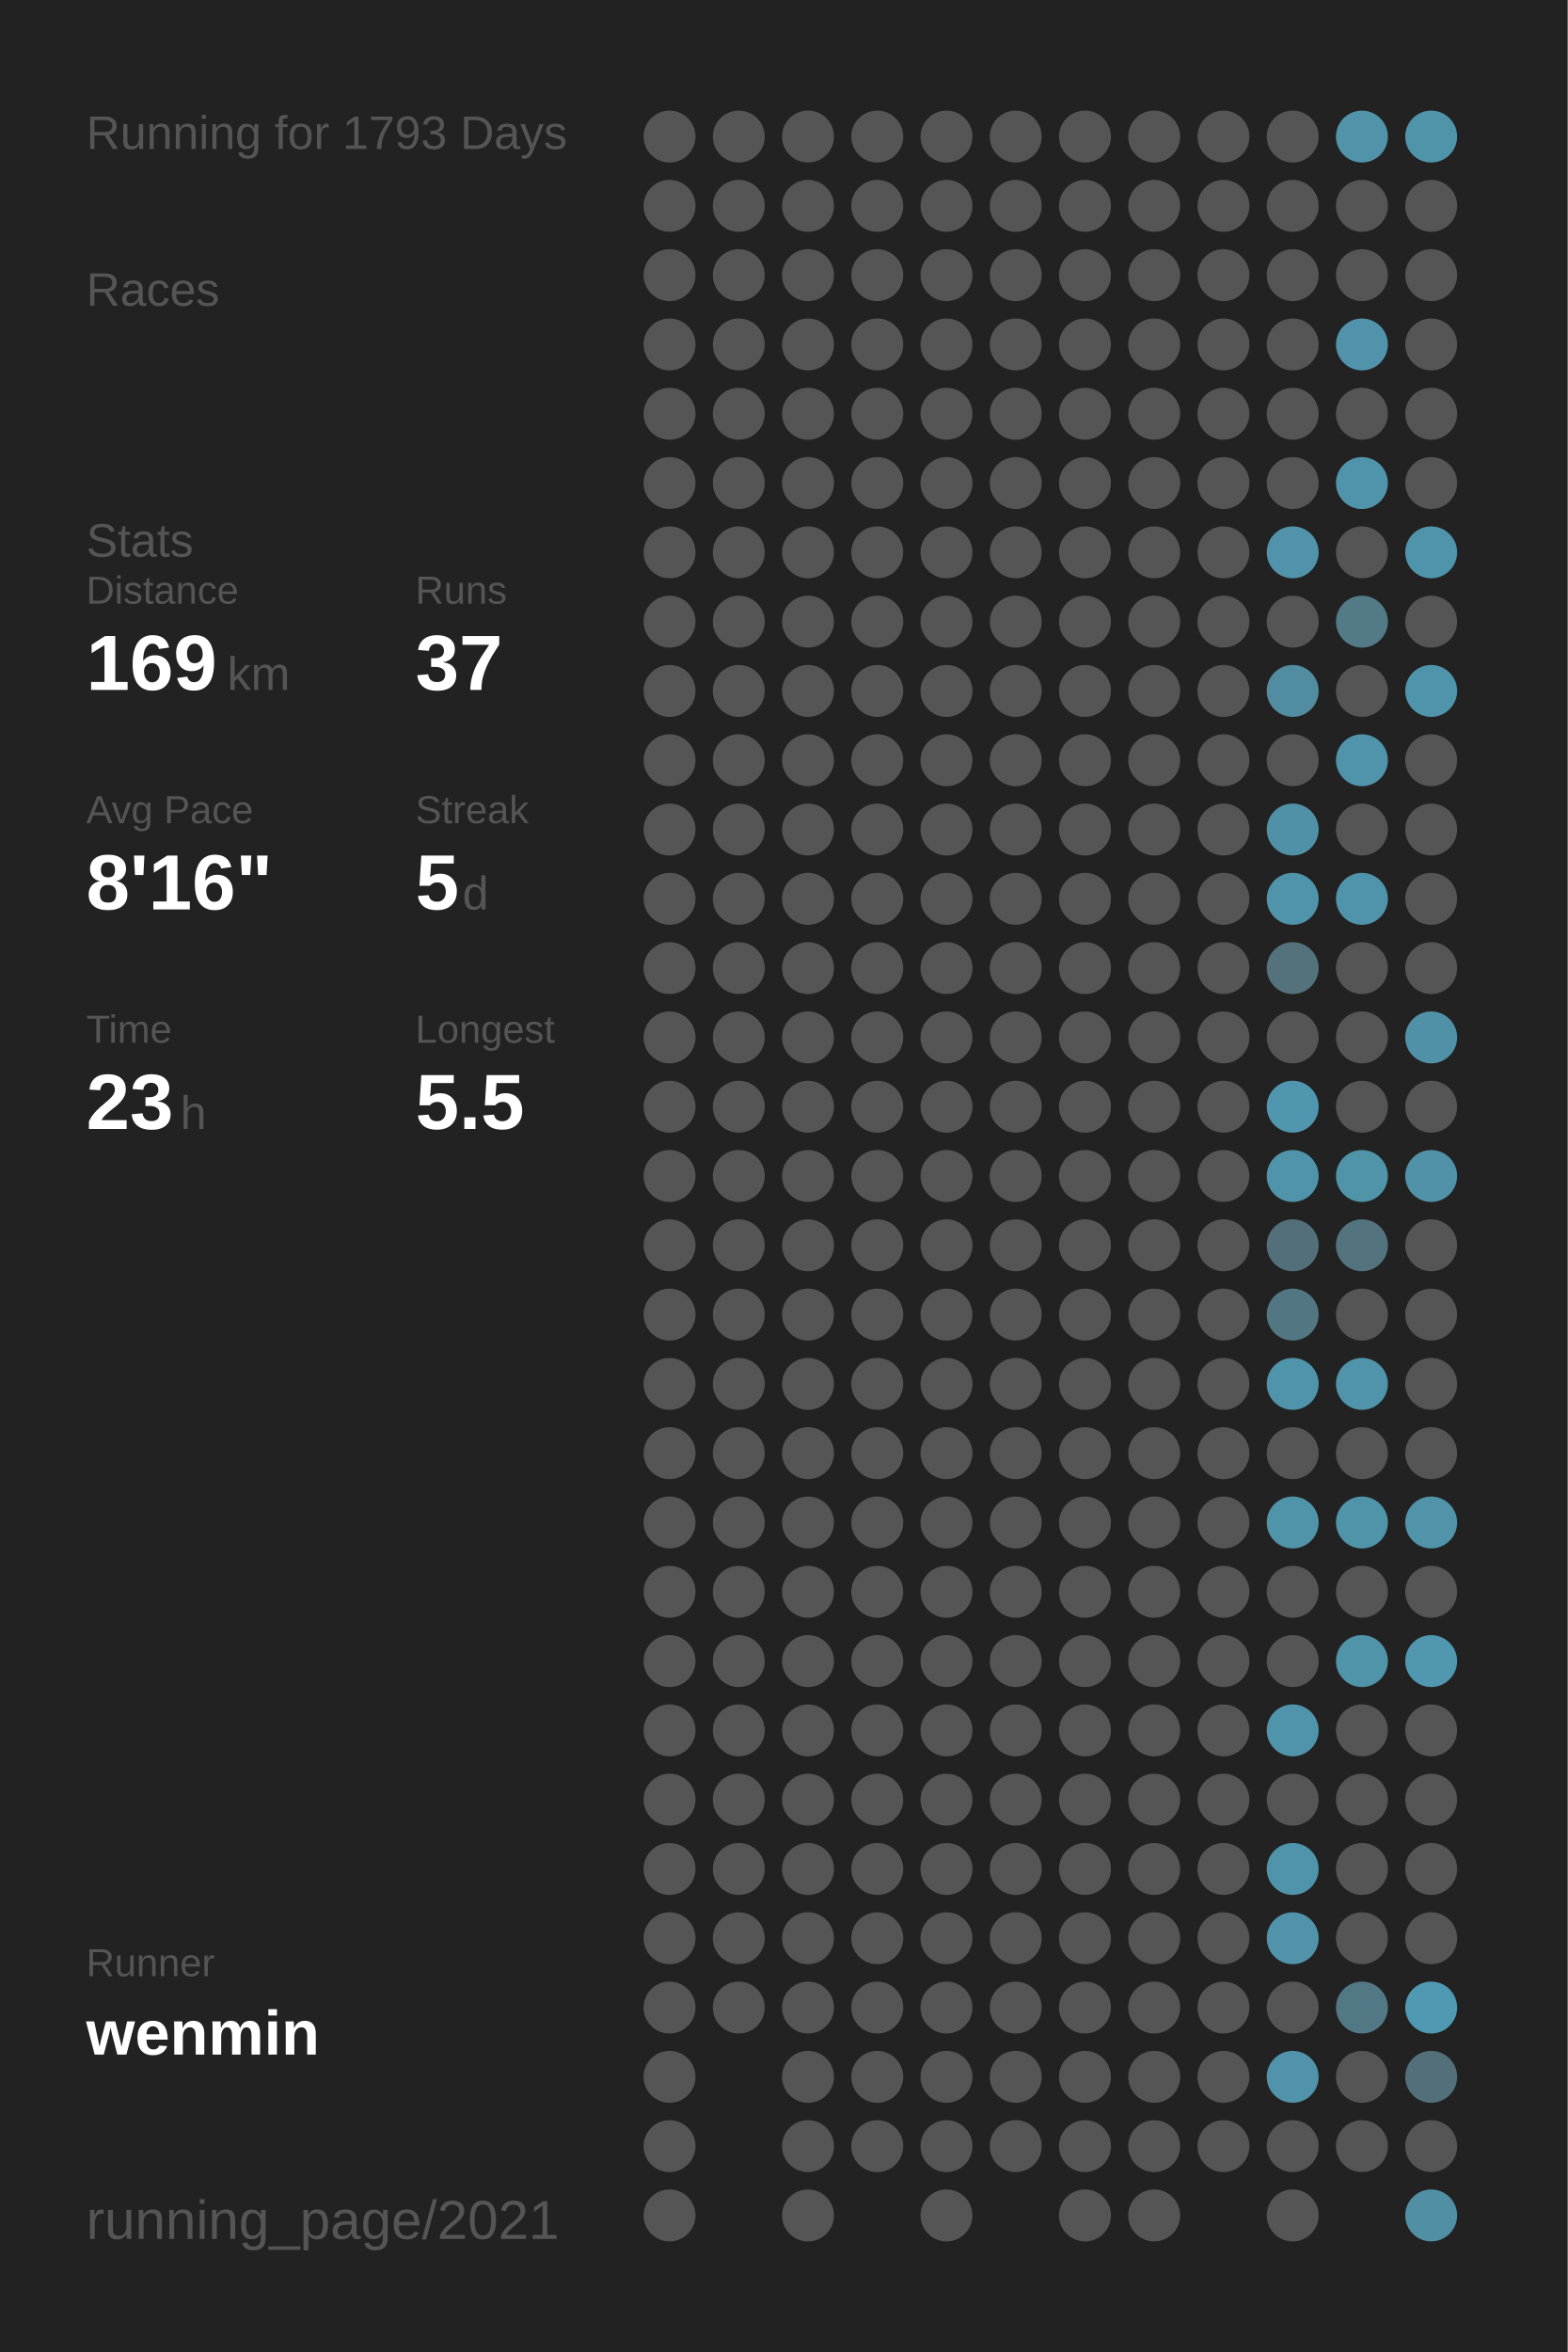
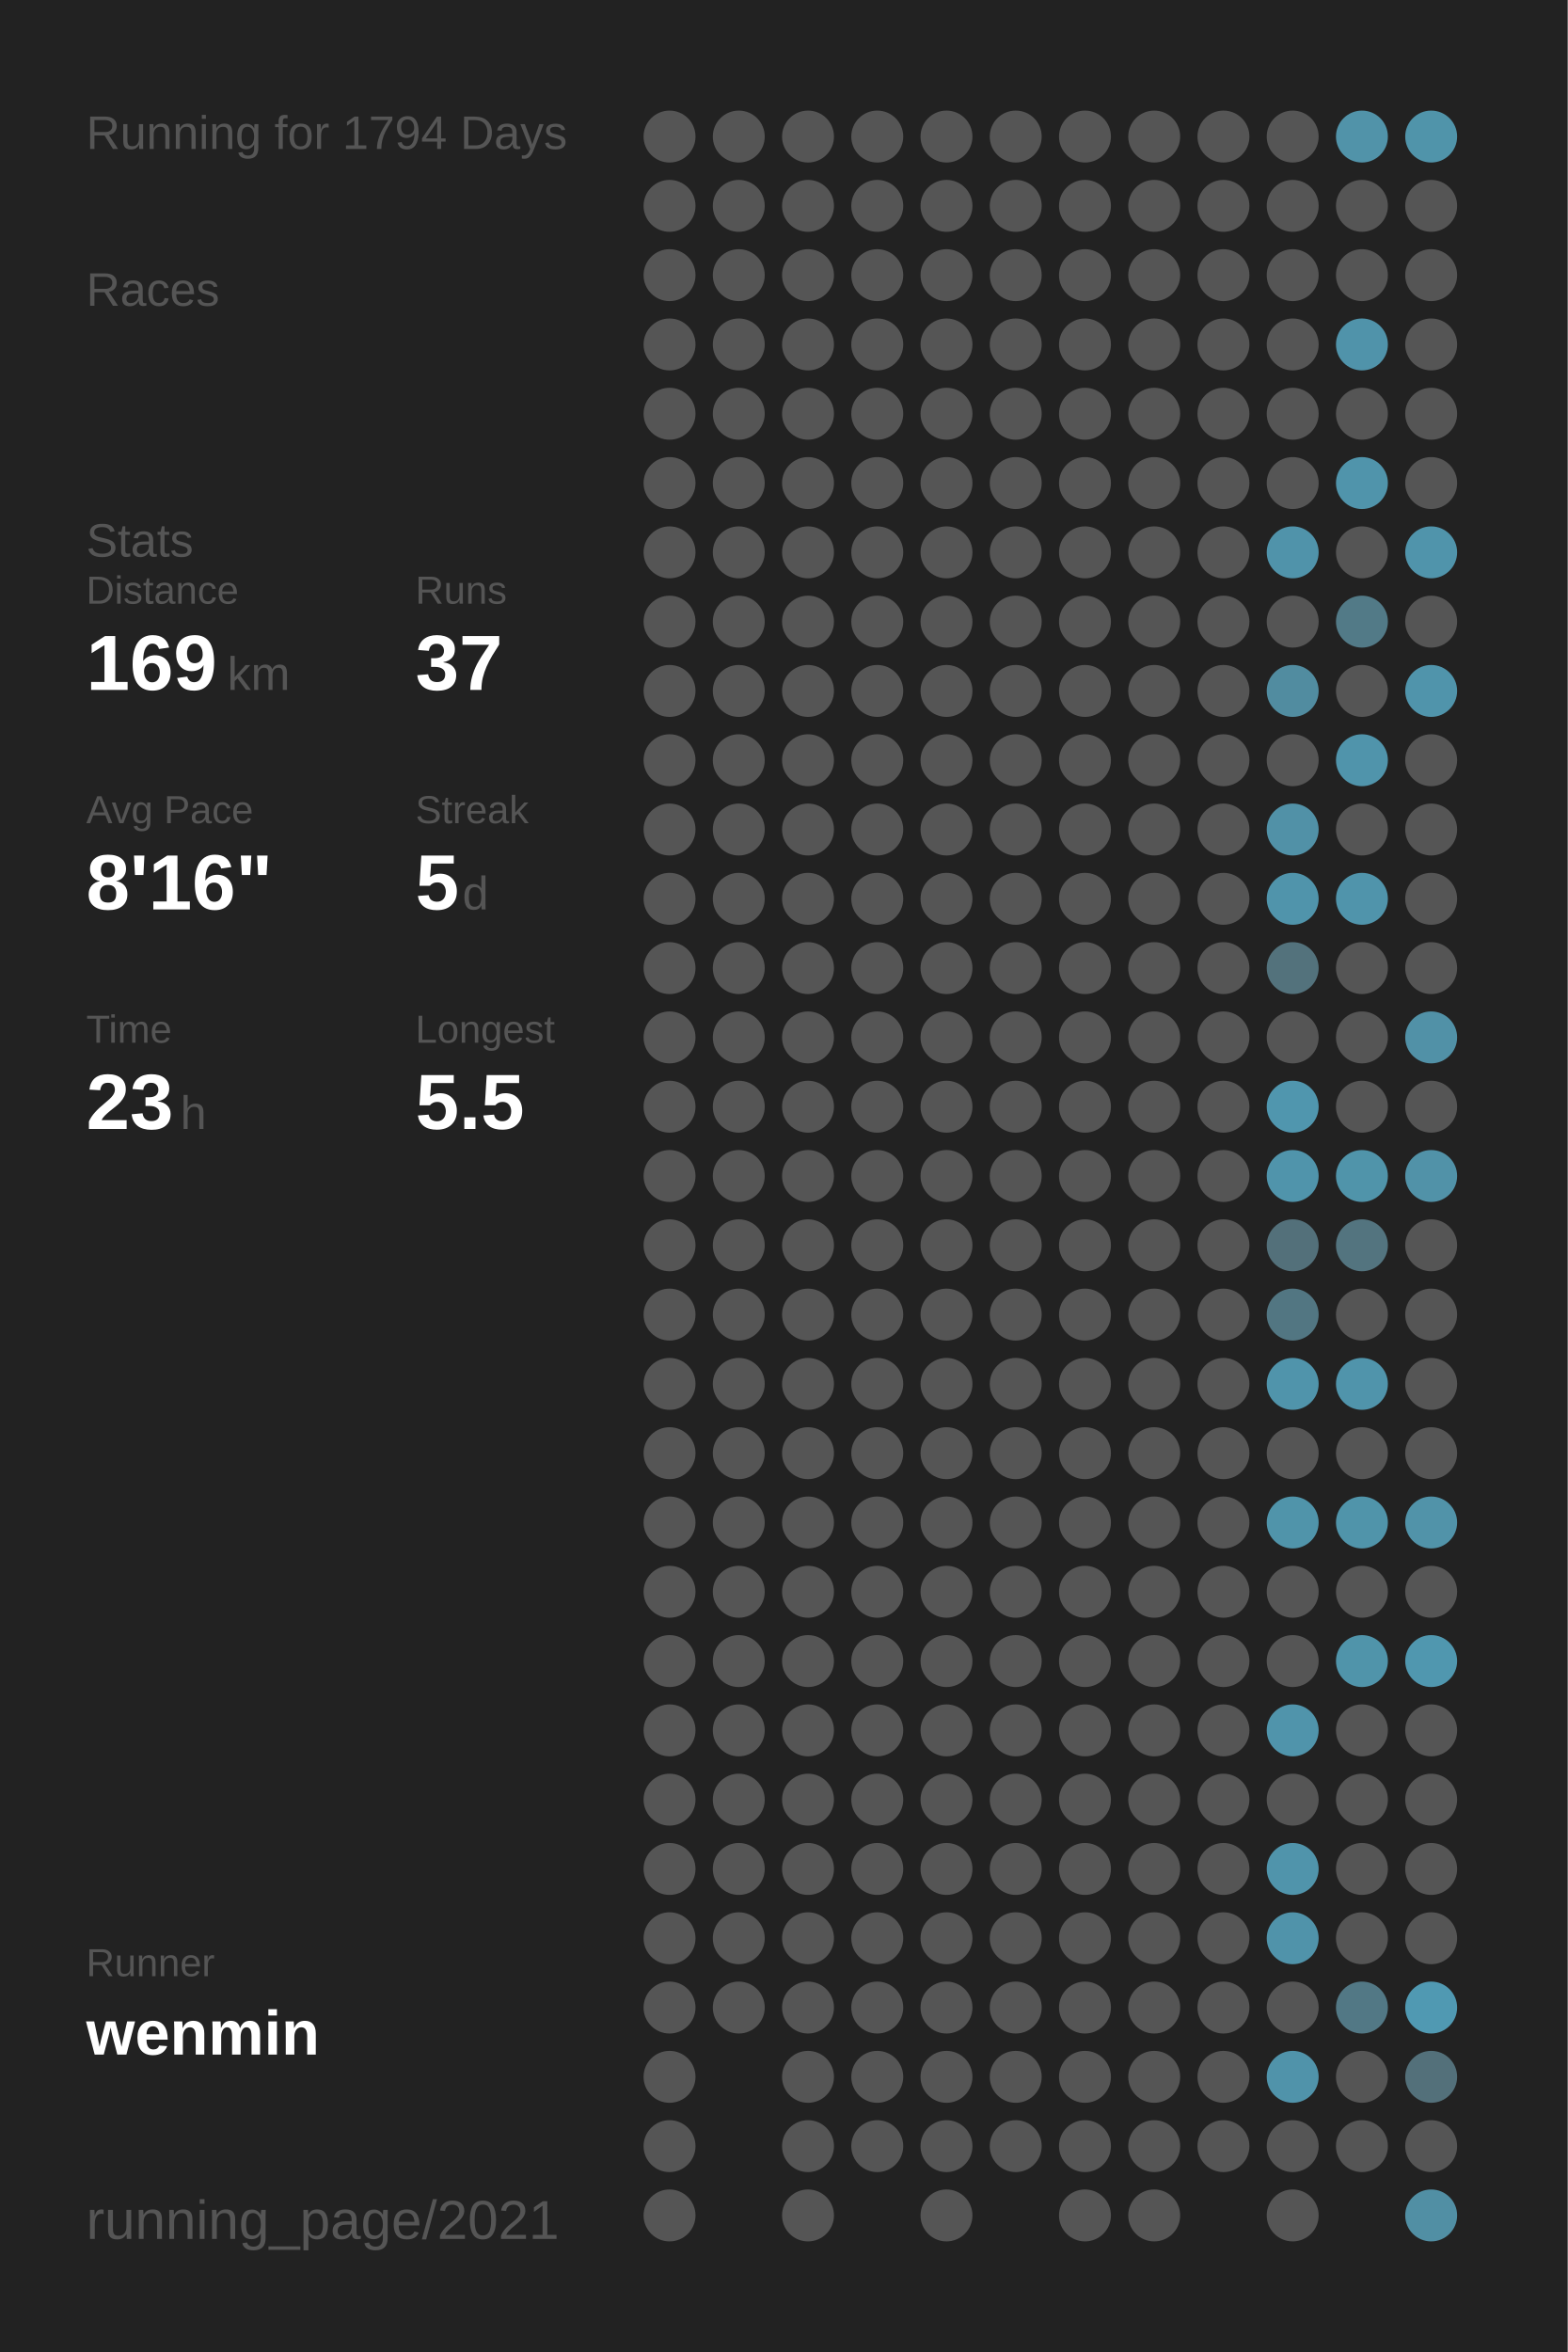
<svg xmlns="http://www.w3.org/2000/svg" baseProfile="full" height="300mm" version="1.1" viewBox="0,0,200,300" width="200mm">
  <defs />
  <rect fill="#222222" height="300" width="200" x="0" y="0" />
-   <text fill="#555555" style="font-size:6px; font-family:Arial;" x="11" y="19">Running for 1793 Days</text>
+   <text fill="#555555" style="font-size:6px; font-family:Arial;" x="11" y="19">Running for 1794 Days</text>
  <text fill="#555555" style="font-size:6px; font-family:Arial;" x="11" y="39">Races</text>
  <text fill="#555555" style="font-size:6px; font-family:Arial;" x="11" y="71">Stats</text>
  <text fill="#555555" style="font-size:5px; font-family:Arial;" x="11" y="77">Distance</text>
  <text fill="#FFFFFF" style="font-size:10px; font-family:Arial; font-weight:bold;" x="11" y="88">169</text>
  <text fill="#555555" style="font-size:6px; font-family:Arial;" x="29" y="88">km</text>
  <text fill="#555555" style="font-size:5px; font-family:Arial;" x="53" y="77">Runs</text>
  <text fill="#FFFFFF" style="font-size:10px; font-family:Arial; font-weight:bold;" x="53" y="88">37</text>
  <text fill="#555555" style="font-size:5px; font-family:Arial;" x="11" y="105">Avg Pace</text>
  <text fill="#FFFFFF" style="font-size:10px; font-family:Arial; font-weight:bold;" x="11" y="116">8'16"</text>
  <text fill="#555555" style="font-size:5px; font-family:Arial;" x="53" y="105">Streak</text>
  <text fill="#FFFFFF" style="font-size:10px; font-family:Arial; font-weight:bold;" x="53" y="116">5</text>
  <text fill="#555555" style="font-size:6px; font-family:Arial;" x="59" y="116">d</text>
  <text fill="#555555" style="font-size:5px; font-family:Arial;" x="11" y="133">Time</text>
  <text fill="#FFFFFF" style="font-size:10px; font-family:Arial; font-weight:bold;" x="11" y="144">23</text>
  <text fill="#555555" style="font-size:6px; font-family:Arial;" x="23" y="144">h</text>
  <text fill="#555555" style="font-size:5px; font-family:Arial;" x="53" y="133">Longest</text>
  <text fill="#FFFFFF" style="font-size:10px; font-family:Arial; font-weight:bold;" x="53" y="144">5.5</text>
  <text fill="#555555" style="font-size:5px; font-family:Arial;" x="11" y="252.065">Runner</text>
  <text fill="#FFFFFF" style="font-size:8px; font-family:Arial; font-weight:bold;" x="11" y="262.065">wenmin</text>
  <text fill="#555555" style="font-size:7px; font-family:Arial;" x="11" y="285.581">running_page/2021</text>
  <circle cx="85.417" cy="17.419" fill="#555555" r="3.312" />
  <circle cx="85.417" cy="26.258" fill="#555555" r="3.312" />
  <circle cx="85.417" cy="35.097" fill="#555555" r="3.312" />
  <circle cx="85.417" cy="43.935" fill="#555555" r="3.312" />
  <circle cx="85.417" cy="52.774" fill="#555555" r="3.312" />
  <circle cx="85.417" cy="61.613" fill="#555555" r="3.312" />
  <circle cx="85.417" cy="70.452" fill="#555555" r="3.312" />
  <circle cx="85.417" cy="79.29" fill="#555555" r="3.312" />
  <circle cx="85.417" cy="88.129" fill="#555555" r="3.312" />
  <circle cx="85.417" cy="96.968" fill="#555555" r="3.312" />
  <circle cx="85.417" cy="105.806" fill="#555555" r="3.312" />
  <circle cx="85.417" cy="114.645" fill="#555555" r="3.312" />
  <circle cx="85.417" cy="123.484" fill="#555555" r="3.312" />
  <circle cx="85.417" cy="132.323" fill="#555555" r="3.312" />
  <circle cx="85.417" cy="141.161" fill="#555555" r="3.312" />
  <circle cx="85.417" cy="150" fill="#555555" r="3.312" />
  <circle cx="85.417" cy="158.839" fill="#555555" r="3.312" />
  <circle cx="85.417" cy="167.677" fill="#555555" r="3.312" />
  <circle cx="85.417" cy="176.516" fill="#555555" r="3.312" />
  <circle cx="85.417" cy="185.355" fill="#555555" r="3.312" />
  <circle cx="85.417" cy="194.194" fill="#555555" r="3.312" />
  <circle cx="85.417" cy="203.032" fill="#555555" r="3.312" />
  <circle cx="85.417" cy="211.871" fill="#555555" r="3.312" />
  <circle cx="85.417" cy="220.71" fill="#555555" r="3.312" />
  <circle cx="85.417" cy="229.548" fill="#555555" r="3.312" />
  <circle cx="85.417" cy="238.387" fill="#555555" r="3.312" />
  <circle cx="85.417" cy="247.226" fill="#555555" r="3.312" />
  <circle cx="85.417" cy="256.065" fill="#555555" r="3.312" />
  <circle cx="85.417" cy="264.903" fill="#555555" r="3.312" />
  <circle cx="85.417" cy="273.742" fill="#555555" r="3.312" />
  <circle cx="85.417" cy="282.581" fill="#555555" r="3.312" />
  <circle cx="94.25" cy="17.419" fill="#555555" r="3.312" />
  <circle cx="94.25" cy="26.258" fill="#555555" r="3.312" />
  <circle cx="94.25" cy="35.097" fill="#555555" r="3.312" />
  <circle cx="94.25" cy="43.935" fill="#555555" r="3.312" />
  <circle cx="94.25" cy="52.774" fill="#555555" r="3.312" />
  <circle cx="94.25" cy="61.613" fill="#555555" r="3.312" />
  <circle cx="94.25" cy="70.452" fill="#555555" r="3.312" />
  <circle cx="94.25" cy="79.29" fill="#555555" r="3.312" />
  <circle cx="94.25" cy="88.129" fill="#555555" r="3.312" />
  <circle cx="94.25" cy="96.968" fill="#555555" r="3.312" />
  <circle cx="94.25" cy="105.806" fill="#555555" r="3.312" />
  <circle cx="94.25" cy="114.645" fill="#555555" r="3.312" />
  <circle cx="94.25" cy="123.484" fill="#555555" r="3.312" />
  <circle cx="94.25" cy="132.323" fill="#555555" r="3.312" />
  <circle cx="94.25" cy="141.161" fill="#555555" r="3.312" />
  <circle cx="94.25" cy="150" fill="#555555" r="3.312" />
  <circle cx="94.25" cy="158.839" fill="#555555" r="3.312" />
  <circle cx="94.25" cy="167.677" fill="#555555" r="3.312" />
  <circle cx="94.25" cy="176.516" fill="#555555" r="3.312" />
  <circle cx="94.25" cy="185.355" fill="#555555" r="3.312" />
  <circle cx="94.25" cy="194.194" fill="#555555" r="3.312" />
  <circle cx="94.25" cy="203.032" fill="#555555" r="3.312" />
  <circle cx="94.25" cy="211.871" fill="#555555" r="3.312" />
  <circle cx="94.25" cy="220.71" fill="#555555" r="3.312" />
  <circle cx="94.25" cy="229.548" fill="#555555" r="3.312" />
  <circle cx="94.25" cy="238.387" fill="#555555" r="3.312" />
  <circle cx="94.25" cy="247.226" fill="#555555" r="3.312" />
  <circle cx="94.25" cy="256.065" fill="#555555" r="3.312" />
  <circle cx="103.083" cy="17.419" fill="#555555" r="3.312" />
  <circle cx="103.083" cy="26.258" fill="#555555" r="3.312" />
  <circle cx="103.083" cy="35.097" fill="#555555" r="3.312" />
  <circle cx="103.083" cy="43.935" fill="#555555" r="3.312" />
  <circle cx="103.083" cy="52.774" fill="#555555" r="3.312" />
  <circle cx="103.083" cy="61.613" fill="#555555" r="3.312" />
  <circle cx="103.083" cy="70.452" fill="#555555" r="3.312" />
  <circle cx="103.083" cy="79.29" fill="#555555" r="3.312" />
  <circle cx="103.083" cy="88.129" fill="#555555" r="3.312" />
  <circle cx="103.083" cy="96.968" fill="#555555" r="3.312" />
  <circle cx="103.083" cy="105.806" fill="#555555" r="3.312" />
  <circle cx="103.083" cy="114.645" fill="#555555" r="3.312" />
  <circle cx="103.083" cy="123.484" fill="#555555" r="3.312" />
  <circle cx="103.083" cy="132.323" fill="#555555" r="3.312" />
  <circle cx="103.083" cy="141.161" fill="#555555" r="3.312" />
  <circle cx="103.083" cy="150" fill="#555555" r="3.312" />
  <circle cx="103.083" cy="158.839" fill="#555555" r="3.312" />
  <circle cx="103.083" cy="167.677" fill="#555555" r="3.312" />
  <circle cx="103.083" cy="176.516" fill="#555555" r="3.312" />
  <circle cx="103.083" cy="185.355" fill="#555555" r="3.312" />
  <circle cx="103.083" cy="194.194" fill="#555555" r="3.312" />
  <circle cx="103.083" cy="203.032" fill="#555555" r="3.312" />
  <circle cx="103.083" cy="211.871" fill="#555555" r="3.312" />
  <circle cx="103.083" cy="220.71" fill="#555555" r="3.312" />
  <circle cx="103.083" cy="229.548" fill="#555555" r="3.312" />
  <circle cx="103.083" cy="238.387" fill="#555555" r="3.312" />
  <circle cx="103.083" cy="247.226" fill="#555555" r="3.312" />
  <circle cx="103.083" cy="256.065" fill="#555555" r="3.312" />
  <circle cx="103.083" cy="264.903" fill="#555555" r="3.312" />
  <circle cx="103.083" cy="273.742" fill="#555555" r="3.312" />
  <circle cx="103.083" cy="282.581" fill="#555555" r="3.312" />
  <circle cx="111.917" cy="17.419" fill="#555555" r="3.312" />
  <circle cx="111.917" cy="26.258" fill="#555555" r="3.312" />
  <circle cx="111.917" cy="35.097" fill="#555555" r="3.312" />
  <circle cx="111.917" cy="43.935" fill="#555555" r="3.312" />
  <circle cx="111.917" cy="52.774" fill="#555555" r="3.312" />
  <circle cx="111.917" cy="61.613" fill="#555555" r="3.312" />
  <circle cx="111.917" cy="70.452" fill="#555555" r="3.312" />
  <circle cx="111.917" cy="79.29" fill="#555555" r="3.312" />
  <circle cx="111.917" cy="88.129" fill="#555555" r="3.312" />
  <circle cx="111.917" cy="96.968" fill="#555555" r="3.312" />
  <circle cx="111.917" cy="105.806" fill="#555555" r="3.312" />
  <circle cx="111.917" cy="114.645" fill="#555555" r="3.312" />
  <circle cx="111.917" cy="123.484" fill="#555555" r="3.312" />
  <circle cx="111.917" cy="132.323" fill="#555555" r="3.312" />
  <circle cx="111.917" cy="141.161" fill="#555555" r="3.312" />
  <circle cx="111.917" cy="150" fill="#555555" r="3.312" />
  <circle cx="111.917" cy="158.839" fill="#555555" r="3.312" />
  <circle cx="111.917" cy="167.677" fill="#555555" r="3.312" />
  <circle cx="111.917" cy="176.516" fill="#555555" r="3.312" />
  <circle cx="111.917" cy="185.355" fill="#555555" r="3.312" />
  <circle cx="111.917" cy="194.194" fill="#555555" r="3.312" />
  <circle cx="111.917" cy="203.032" fill="#555555" r="3.312" />
  <circle cx="111.917" cy="211.871" fill="#555555" r="3.312" />
  <circle cx="111.917" cy="220.71" fill="#555555" r="3.312" />
  <circle cx="111.917" cy="229.548" fill="#555555" r="3.312" />
  <circle cx="111.917" cy="238.387" fill="#555555" r="3.312" />
  <circle cx="111.917" cy="247.226" fill="#555555" r="3.312" />
  <circle cx="111.917" cy="256.065" fill="#555555" r="3.312" />
  <circle cx="111.917" cy="264.903" fill="#555555" r="3.312" />
  <circle cx="111.917" cy="273.742" fill="#555555" r="3.312" />
  <circle cx="120.75" cy="17.419" fill="#555555" r="3.312" />
  <circle cx="120.75" cy="26.258" fill="#555555" r="3.312" />
  <circle cx="120.75" cy="35.097" fill="#555555" r="3.312" />
  <circle cx="120.75" cy="43.935" fill="#555555" r="3.312" />
  <circle cx="120.75" cy="52.774" fill="#555555" r="3.312" />
  <circle cx="120.75" cy="61.613" fill="#555555" r="3.312" />
  <circle cx="120.75" cy="70.452" fill="#555555" r="3.312" />
  <circle cx="120.75" cy="79.29" fill="#555555" r="3.312" />
  <circle cx="120.75" cy="88.129" fill="#555555" r="3.312" />
  <circle cx="120.75" cy="96.968" fill="#555555" r="3.312" />
  <circle cx="120.75" cy="105.806" fill="#555555" r="3.312" />
  <circle cx="120.75" cy="114.645" fill="#555555" r="3.312" />
  <circle cx="120.75" cy="123.484" fill="#555555" r="3.312" />
  <circle cx="120.75" cy="132.323" fill="#555555" r="3.312" />
  <circle cx="120.75" cy="141.161" fill="#555555" r="3.312" />
  <circle cx="120.75" cy="150" fill="#555555" r="3.312" />
  <circle cx="120.75" cy="158.839" fill="#555555" r="3.312" />
  <circle cx="120.75" cy="167.677" fill="#555555" r="3.312" />
  <circle cx="120.75" cy="176.516" fill="#555555" r="3.312" />
  <circle cx="120.75" cy="185.355" fill="#555555" r="3.312" />
  <circle cx="120.75" cy="194.194" fill="#555555" r="3.312" />
  <circle cx="120.75" cy="203.032" fill="#555555" r="3.312" />
  <circle cx="120.75" cy="211.871" fill="#555555" r="3.312" />
  <circle cx="120.75" cy="220.71" fill="#555555" r="3.312" />
  <circle cx="120.75" cy="229.548" fill="#555555" r="3.312" />
  <circle cx="120.75" cy="238.387" fill="#555555" r="3.312" />
  <circle cx="120.75" cy="247.226" fill="#555555" r="3.312" />
  <circle cx="120.75" cy="256.065" fill="#555555" r="3.312" />
  <circle cx="120.75" cy="264.903" fill="#555555" r="3.312" />
  <circle cx="120.75" cy="273.742" fill="#555555" r="3.312" />
  <circle cx="120.75" cy="282.581" fill="#555555" r="3.312" />
  <circle cx="129.583" cy="17.419" fill="#555555" r="3.312" />
  <circle cx="129.583" cy="26.258" fill="#555555" r="3.312" />
  <circle cx="129.583" cy="35.097" fill="#555555" r="3.312" />
  <circle cx="129.583" cy="43.935" fill="#555555" r="3.312" />
  <circle cx="129.583" cy="52.774" fill="#555555" r="3.312" />
  <circle cx="129.583" cy="61.613" fill="#555555" r="3.312" />
  <circle cx="129.583" cy="70.452" fill="#555555" r="3.312" />
  <circle cx="129.583" cy="79.29" fill="#555555" r="3.312" />
  <circle cx="129.583" cy="88.129" fill="#555555" r="3.312" />
  <circle cx="129.583" cy="96.968" fill="#555555" r="3.312" />
  <circle cx="129.583" cy="105.806" fill="#555555" r="3.312" />
  <circle cx="129.583" cy="114.645" fill="#555555" r="3.312" />
  <circle cx="129.583" cy="123.484" fill="#555555" r="3.312" />
  <circle cx="129.583" cy="132.323" fill="#555555" r="3.312" />
  <circle cx="129.583" cy="141.161" fill="#555555" r="3.312" />
  <circle cx="129.583" cy="150" fill="#555555" r="3.312" />
  <circle cx="129.583" cy="158.839" fill="#555555" r="3.312" />
  <circle cx="129.583" cy="167.677" fill="#555555" r="3.312" />
  <circle cx="129.583" cy="176.516" fill="#555555" r="3.312" />
  <circle cx="129.583" cy="185.355" fill="#555555" r="3.312" />
  <circle cx="129.583" cy="194.194" fill="#555555" r="3.312" />
  <circle cx="129.583" cy="203.032" fill="#555555" r="3.312" />
  <circle cx="129.583" cy="211.871" fill="#555555" r="3.312" />
  <circle cx="129.583" cy="220.71" fill="#555555" r="3.312" />
  <circle cx="129.583" cy="229.548" fill="#555555" r="3.312" />
  <circle cx="129.583" cy="238.387" fill="#555555" r="3.312" />
  <circle cx="129.583" cy="247.226" fill="#555555" r="3.312" />
  <circle cx="129.583" cy="256.065" fill="#555555" r="3.312" />
  <circle cx="129.583" cy="264.903" fill="#555555" r="3.312" />
  <circle cx="129.583" cy="273.742" fill="#555555" r="3.312" />
  <circle cx="138.417" cy="17.419" fill="#555555" r="3.312" />
  <circle cx="138.417" cy="26.258" fill="#555555" r="3.312" />
  <circle cx="138.417" cy="35.097" fill="#555555" r="3.312" />
  <circle cx="138.417" cy="43.935" fill="#555555" r="3.312" />
  <circle cx="138.417" cy="52.774" fill="#555555" r="3.312" />
  <circle cx="138.417" cy="61.613" fill="#555555" r="3.312" />
  <circle cx="138.417" cy="70.452" fill="#555555" r="3.312" />
  <circle cx="138.417" cy="79.29" fill="#555555" r="3.312" />
  <circle cx="138.417" cy="88.129" fill="#555555" r="3.312" />
  <circle cx="138.417" cy="96.968" fill="#555555" r="3.312" />
  <circle cx="138.417" cy="105.806" fill="#555555" r="3.312" />
  <circle cx="138.417" cy="114.645" fill="#555555" r="3.312" />
  <circle cx="138.417" cy="123.484" fill="#555555" r="3.312" />
  <circle cx="138.417" cy="132.323" fill="#555555" r="3.312" />
  <circle cx="138.417" cy="141.161" fill="#555555" r="3.312" />
  <circle cx="138.417" cy="150" fill="#555555" r="3.312" />
  <circle cx="138.417" cy="158.839" fill="#555555" r="3.312" />
  <circle cx="138.417" cy="167.677" fill="#555555" r="3.312" />
  <circle cx="138.417" cy="176.516" fill="#555555" r="3.312" />
  <circle cx="138.417" cy="185.355" fill="#555555" r="3.312" />
  <circle cx="138.417" cy="194.194" fill="#555555" r="3.312" />
  <circle cx="138.417" cy="203.032" fill="#555555" r="3.312" />
  <circle cx="138.417" cy="211.871" fill="#555555" r="3.312" />
  <circle cx="138.417" cy="220.71" fill="#555555" r="3.312" />
  <circle cx="138.417" cy="229.548" fill="#555555" r="3.312" />
  <circle cx="138.417" cy="238.387" fill="#555555" r="3.312" />
  <circle cx="138.417" cy="247.226" fill="#555555" r="3.312" />
  <circle cx="138.417" cy="256.065" fill="#555555" r="3.312" />
  <circle cx="138.417" cy="264.903" fill="#555555" r="3.312" />
  <circle cx="138.417" cy="273.742" fill="#555555" r="3.312" />
  <circle cx="138.417" cy="282.581" fill="#555555" r="3.312" />
  <circle cx="147.25" cy="17.419" fill="#555555" r="3.312" />
  <circle cx="147.25" cy="26.258" fill="#555555" r="3.312" />
  <circle cx="147.25" cy="35.097" fill="#555555" r="3.312" />
  <circle cx="147.25" cy="43.935" fill="#555555" r="3.312" />
  <circle cx="147.25" cy="52.774" fill="#555555" r="3.312" />
  <circle cx="147.25" cy="61.613" fill="#555555" r="3.312" />
  <circle cx="147.25" cy="70.452" fill="#555555" r="3.312" />
  <circle cx="147.25" cy="79.29" fill="#555555" r="3.312" />
  <circle cx="147.25" cy="88.129" fill="#555555" r="3.312" />
  <circle cx="147.25" cy="96.968" fill="#555555" r="3.312" />
  <circle cx="147.25" cy="105.806" fill="#555555" r="3.312" />
  <circle cx="147.25" cy="114.645" fill="#555555" r="3.312" />
  <circle cx="147.25" cy="123.484" fill="#555555" r="3.312" />
  <circle cx="147.25" cy="132.323" fill="#555555" r="3.312" />
  <circle cx="147.25" cy="141.161" fill="#555555" r="3.312" />
  <circle cx="147.25" cy="150" fill="#555555" r="3.312" />
  <circle cx="147.25" cy="158.839" fill="#555555" r="3.312" />
  <circle cx="147.25" cy="167.677" fill="#555555" r="3.312" />
  <circle cx="147.25" cy="176.516" fill="#555555" r="3.312" />
  <circle cx="147.25" cy="185.355" fill="#555555" r="3.312" />
  <circle cx="147.25" cy="194.194" fill="#555555" r="3.312" />
  <circle cx="147.25" cy="203.032" fill="#555555" r="3.312" />
  <circle cx="147.25" cy="211.871" fill="#555555" r="3.312" />
  <circle cx="147.25" cy="220.71" fill="#555555" r="3.312" />
  <circle cx="147.25" cy="229.548" fill="#555555" r="3.312" />
  <circle cx="147.25" cy="238.387" fill="#555555" r="3.312" />
  <circle cx="147.25" cy="247.226" fill="#555555" r="3.312" />
  <circle cx="147.25" cy="256.065" fill="#555555" r="3.312" />
  <circle cx="147.25" cy="264.903" fill="#555555" r="3.312" />
  <circle cx="147.25" cy="273.742" fill="#555555" r="3.312" />
  <circle cx="147.25" cy="282.581" fill="#555555" r="3.312" />
  <circle cx="156.083" cy="17.419" fill="#555555" r="3.312" />
  <circle cx="156.083" cy="26.258" fill="#555555" r="3.312" />
  <circle cx="156.083" cy="35.097" fill="#555555" r="3.312" />
  <circle cx="156.083" cy="43.935" fill="#555555" r="3.312" />
  <circle cx="156.083" cy="52.774" fill="#555555" r="3.312" />
  <circle cx="156.083" cy="61.613" fill="#555555" r="3.312" />
  <circle cx="156.083" cy="70.452" fill="#555555" r="3.312" />
  <circle cx="156.083" cy="79.29" fill="#555555" r="3.312" />
  <circle cx="156.083" cy="88.129" fill="#555555" r="3.312" />
  <circle cx="156.083" cy="96.968" fill="#555555" r="3.312" />
  <circle cx="156.083" cy="105.806" fill="#555555" r="3.312" />
  <circle cx="156.083" cy="114.645" fill="#555555" r="3.312" />
  <circle cx="156.083" cy="123.484" fill="#555555" r="3.312" />
  <circle cx="156.083" cy="132.323" fill="#555555" r="3.312" />
  <circle cx="156.083" cy="141.161" fill="#555555" r="3.312" />
  <circle cx="156.083" cy="150" fill="#555555" r="3.312" />
  <circle cx="156.083" cy="158.839" fill="#555555" r="3.312" />
  <circle cx="156.083" cy="167.677" fill="#555555" r="3.312" />
  <circle cx="156.083" cy="176.516" fill="#555555" r="3.312" />
  <circle cx="156.083" cy="185.355" fill="#555555" r="3.312" />
  <circle cx="156.083" cy="194.194" fill="#555555" r="3.312" />
  <circle cx="156.083" cy="203.032" fill="#555555" r="3.312" />
  <circle cx="156.083" cy="211.871" fill="#555555" r="3.312" />
  <circle cx="156.083" cy="220.71" fill="#555555" r="3.312" />
  <circle cx="156.083" cy="229.548" fill="#555555" r="3.312" />
  <circle cx="156.083" cy="238.387" fill="#555555" r="3.312" />
  <circle cx="156.083" cy="247.226" fill="#555555" r="3.312" />
  <circle cx="156.083" cy="256.065" fill="#555555" r="3.312" />
  <circle cx="156.083" cy="264.903" fill="#555555" r="3.312" />
  <circle cx="156.083" cy="273.742" fill="#555555" r="3.312" />
  <circle cx="164.917" cy="17.419" fill="#555555" r="3.312" />
  <circle cx="164.917" cy="26.258" fill="#555555" r="3.312" />
  <circle cx="164.917" cy="35.097" fill="#555555" r="3.312" />
  <circle cx="164.917" cy="43.935" fill="#555555" r="3.312" />
  <circle cx="164.917" cy="52.774" fill="#555555" r="3.312" />
  <circle cx="164.917" cy="61.613" fill="#555555" r="3.312" />
  <circle cx="164.917" cy="70.452" fill="#5093aa" r="3.312" />
  <circle cx="164.917" cy="79.29" fill="#555555" r="3.312" />
  <circle cx="164.917" cy="88.129" fill="#518ca0" r="3.312" />
  <circle cx="164.917" cy="96.968" fill="#555555" r="3.312" />
  <circle cx="164.917" cy="105.806" fill="#5191a7" r="3.312" />
  <circle cx="164.917" cy="114.645" fill="#5094ab" r="3.312" />
  <circle cx="164.917" cy="123.484" fill="#53727c" r="3.312" />
  <circle cx="164.917" cy="132.323" fill="#555555" r="3.312" />
  <circle cx="164.917" cy="141.161" fill="#5096ae" r="3.312" />
  <circle cx="164.917" cy="150" fill="#5094ab" r="3.312" />
  <circle cx="164.917" cy="158.839" fill="#53707a" r="3.312" />
  <circle cx="164.917" cy="167.677" fill="#527682" r="3.312" />
  <circle cx="164.917" cy="176.516" fill="#5094ab" r="3.312" />
  <circle cx="164.917" cy="185.355" fill="#555555" r="3.312" />
  <circle cx="164.917" cy="194.194" fill="#5094aa" r="3.312" />
  <circle cx="164.917" cy="203.032" fill="#555555" r="3.312" />
  <circle cx="164.917" cy="211.871" fill="#555555" r="3.312" />
  <circle cx="164.917" cy="220.71" fill="#5094ab" r="3.312" />
  <circle cx="164.917" cy="229.548" fill="#555555" r="3.312" />
  <circle cx="164.917" cy="238.387" fill="#5094ab" r="3.312" />
  <circle cx="164.917" cy="247.226" fill="#5093aa" r="3.312" />
  <circle cx="164.917" cy="256.065" fill="#555555" r="3.312" />
  <circle cx="164.917" cy="264.903" fill="#5093aa" r="3.312" />
  <circle cx="164.917" cy="273.742" fill="#555555" r="3.312" />
  <circle cx="164.917" cy="282.581" fill="#555555" r="3.312" />
  <circle cx="173.75" cy="17.419" fill="#5193a9" r="3.312" />
  <circle cx="173.75" cy="26.258" fill="#555555" r="3.312" />
  <circle cx="173.75" cy="35.097" fill="#555555" r="3.312" />
  <circle cx="173.75" cy="43.935" fill="#5093aa" r="3.312" />
  <circle cx="173.75" cy="52.774" fill="#555555" r="3.312" />
  <circle cx="173.75" cy="61.613" fill="#5094ab" r="3.312" />
  <circle cx="173.75" cy="70.452" fill="#555555" r="3.312" />
  <circle cx="173.75" cy="79.29" fill="#527a87" r="3.312" />
  <circle cx="173.75" cy="88.129" fill="#555555" r="3.312" />
  <circle cx="173.75" cy="96.968" fill="#5094ab" r="3.312" />
  <circle cx="173.75" cy="105.806" fill="#555555" r="3.312" />
  <circle cx="173.75" cy="114.645" fill="#5094ab" r="3.312" />
  <circle cx="173.75" cy="123.484" fill="#555555" r="3.312" />
  <circle cx="173.75" cy="132.323" fill="#555555" r="3.312" />
  <circle cx="173.75" cy="141.161" fill="#555555" r="3.312" />
  <circle cx="173.75" cy="150" fill="#5094aa" r="3.312" />
  <circle cx="173.75" cy="158.839" fill="#53747f" r="3.312" />
  <circle cx="173.75" cy="167.677" fill="#555555" r="3.312" />
  <circle cx="173.75" cy="176.516" fill="#5094ab" r="3.312" />
  <circle cx="173.75" cy="185.355" fill="#555555" r="3.312" />
  <circle cx="173.75" cy="194.194" fill="#5094aa" r="3.312" />
  <circle cx="173.75" cy="203.032" fill="#555555" r="3.312" />
  <circle cx="173.75" cy="211.871" fill="#5094aa" r="3.312" />
  <circle cx="173.75" cy="220.71" fill="#555555" r="3.312" />
  <circle cx="173.75" cy="229.548" fill="#555555" r="3.312" />
  <circle cx="173.75" cy="238.387" fill="#555555" r="3.312" />
  <circle cx="173.75" cy="247.226" fill="#555555" r="3.312" />
  <circle cx="173.75" cy="256.065" fill="#527885" r="3.312" />
  <circle cx="173.75" cy="264.903" fill="#555555" r="3.312" />
  <circle cx="173.75" cy="273.742" fill="#555555" r="3.312" />
  <circle cx="182.583" cy="17.419" fill="#5094aa" r="3.312" />
  <circle cx="182.583" cy="26.258" fill="#555555" r="3.312" />
  <circle cx="182.583" cy="35.097" fill="#555555" r="3.312" />
  <circle cx="182.583" cy="43.935" fill="#555555" r="3.312" />
  <circle cx="182.583" cy="52.774" fill="#555555" r="3.312" />
  <circle cx="182.583" cy="61.613" fill="#555555" r="3.312" />
  <circle cx="182.583" cy="70.452" fill="#5094ab" r="3.312" />
  <circle cx="182.583" cy="79.29" fill="#555555" r="3.312" />
  <circle cx="182.583" cy="88.129" fill="#5094ab" r="3.312" />
  <circle cx="182.583" cy="96.968" fill="#555555" r="3.312" />
  <circle cx="182.583" cy="105.806" fill="#555555" r="3.312" />
  <circle cx="182.583" cy="114.645" fill="#555555" r="3.312" />
  <circle cx="182.583" cy="123.484" fill="#555555" r="3.312" />
  <circle cx="182.583" cy="132.323" fill="#5191a7" r="3.312" />
  <circle cx="182.583" cy="141.161" fill="#555555" r="3.312" />
  <circle cx="182.583" cy="150" fill="#5192a8" r="3.312" />
  <circle cx="182.583" cy="158.839" fill="#555555" r="3.312" />
  <circle cx="182.583" cy="167.677" fill="#555555" r="3.312" />
  <circle cx="182.583" cy="176.516" fill="#555555" r="3.312" />
  <circle cx="182.583" cy="185.355" fill="#555555" r="3.312" />
  <circle cx="182.583" cy="194.194" fill="#5193a9" r="3.312" />
  <circle cx="182.583" cy="203.032" fill="#555555" r="3.312" />
  <circle cx="182.583" cy="211.871" fill="#5097af" r="3.312" />
  <circle cx="182.583" cy="220.71" fill="#555555" r="3.312" />
  <circle cx="182.583" cy="229.548" fill="#555555" r="3.312" />
  <circle cx="182.583" cy="238.387" fill="#555555" r="3.312" />
  <circle cx="182.583" cy="247.226" fill="#555555" r="3.312" />
  <circle cx="182.583" cy="256.065" fill="#5099b2" r="3.312" />
  <circle cx="182.583" cy="264.903" fill="#53707a" r="3.312" />
  <circle cx="182.583" cy="273.742" fill="#555555" r="3.312" />
  <circle cx="182.583" cy="282.581" fill="#518fa4" r="3.312" />
</svg>
